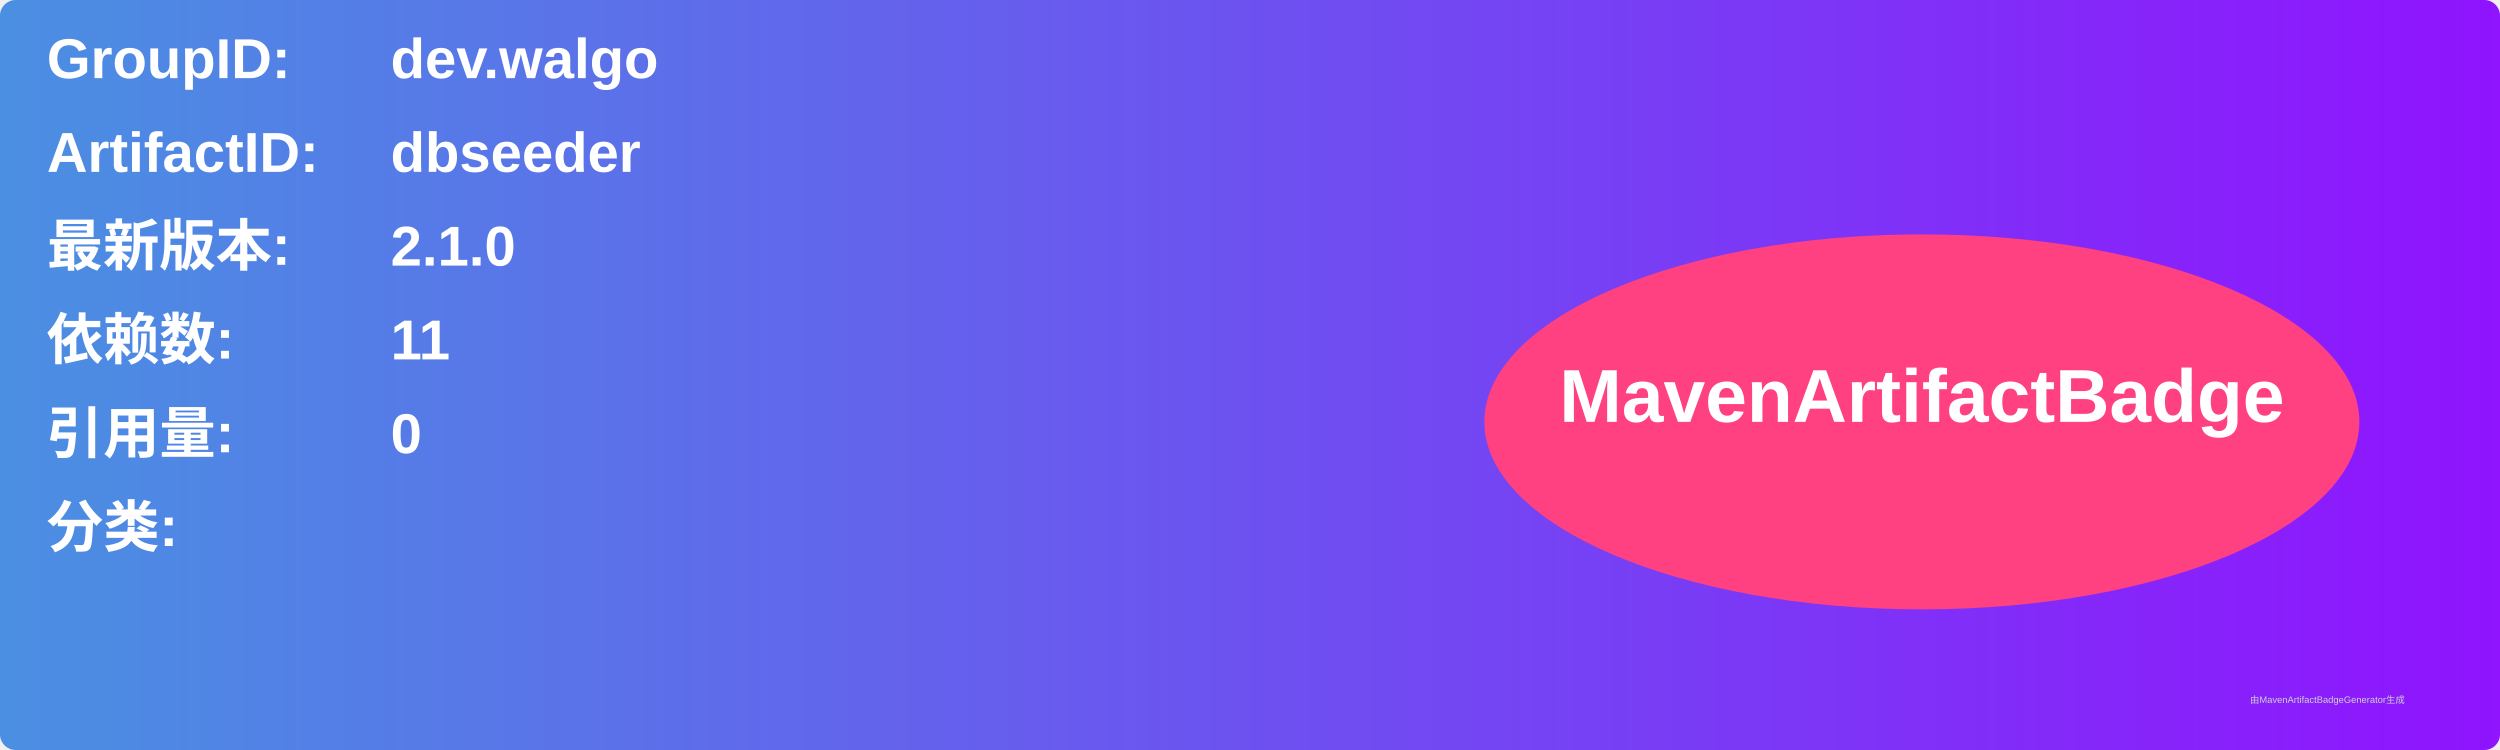
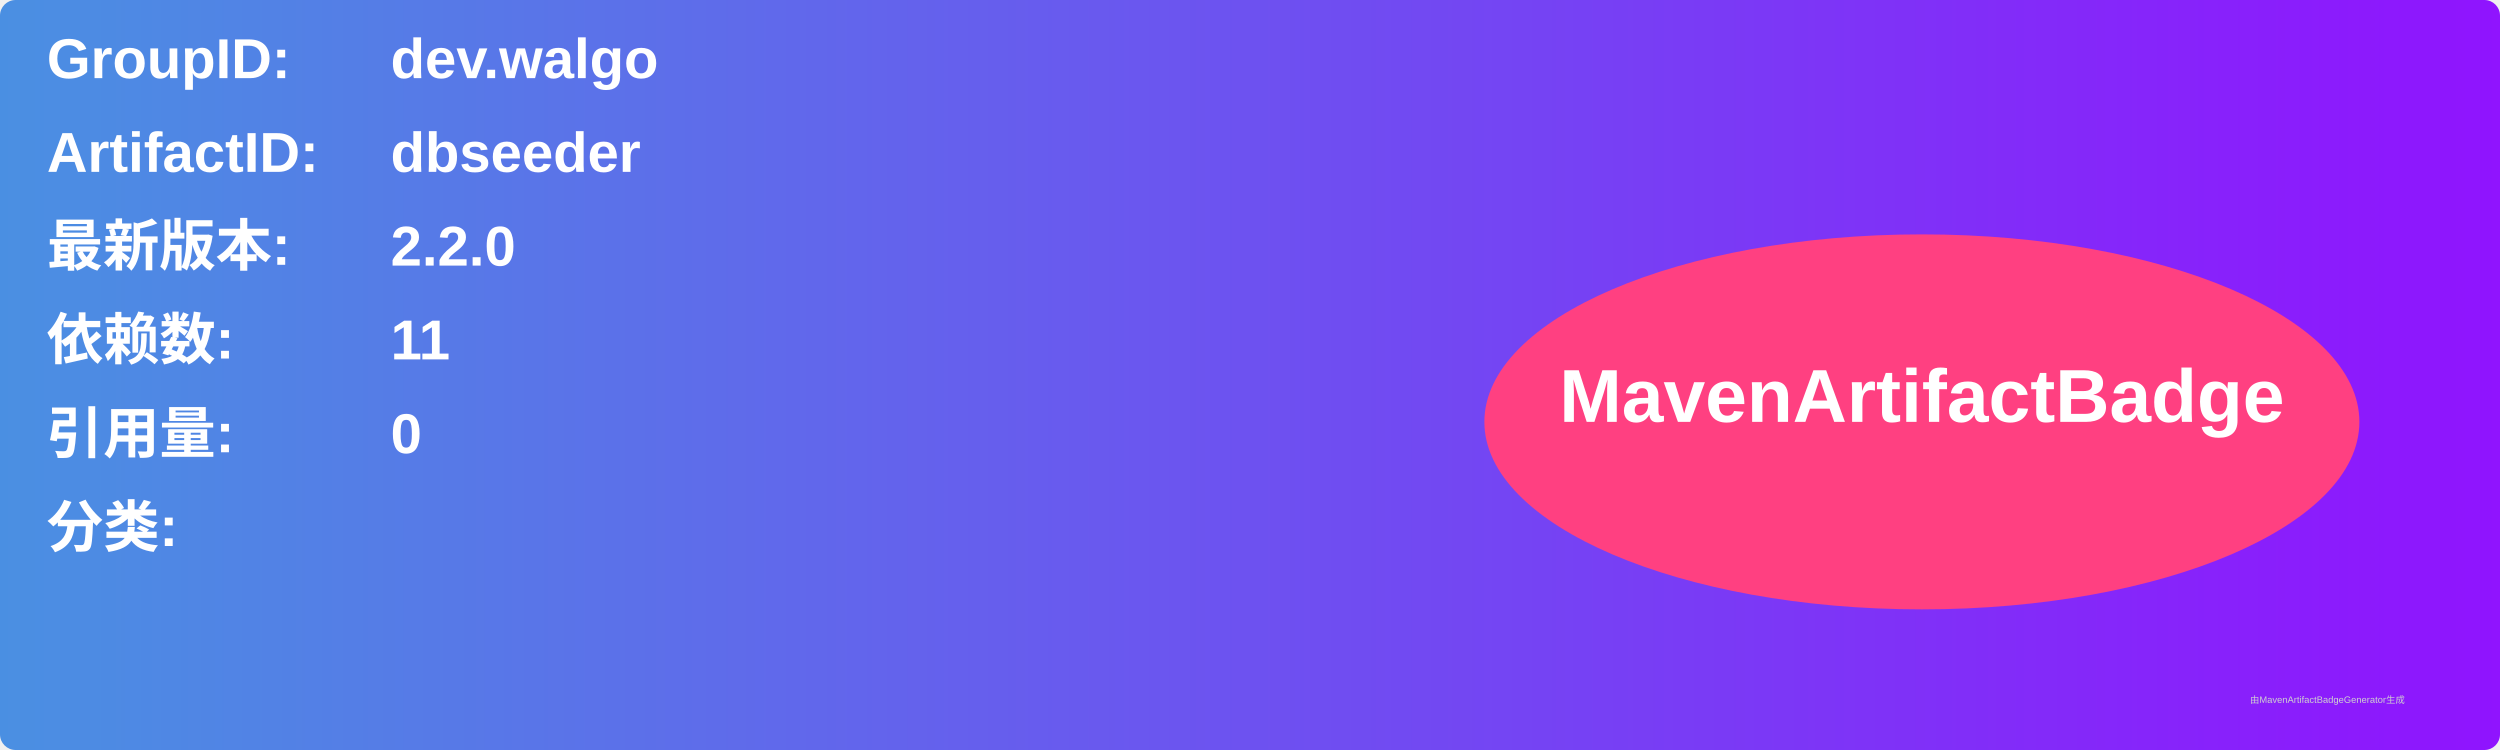
<svg xmlns="http://www.w3.org/2000/svg" width="800" height="240" viewBox="0 0 800 240">
  <linearGradient id="grad" x1="0%" y1="0%" x2="100%" y2="0%">
    <stop offset="0%" stop-color="#4a90e2" />
    <stop offset="100%" stop-color="#9013fe" />
  </linearGradient>
  <rect width="100%" height="100%" rx="5" ry="5" fill="url(#grad)" />
  <g transform="translate(15, 15)">
    <text x="0" y="10" font-family="Arial" font-size="18" fill="white" font-weight="bold" width="260">GroupID:</text>
    <text x="110" y="10" font-family="Arial" font-size="18" fill="white" font-weight="bold" width="460">dev.walgo</text>
    <text x="0" y="40" font-family="Arial" font-size="18" fill="white" font-weight="bold" width="260">ArtifactID:</text>
    <text x="110" y="40" font-family="Arial" font-size="18" fill="white" font-weight="bold" width="460">dbseeder</text>
    <text x="0" y="70" font-family="Arial" font-size="18" fill="white" font-weight="bold">最新版本:</text>
    <text x="110" y="70" font-family="Arial" font-size="18" fill="white" font-weight="bold">
-       <tspan font-weight="bold">2.1.0</tspan>
+       <tspan font-weight="bold">2.2.0</tspan>
    </text>
    <text x="0" y="100" font-family="Arial" font-size="18" fill="white" font-weight="bold">依赖数: </text>
    <text x="110" y="100" font-family="Arial" font-size="18" fill="white">
      <tspan font-weight="bold">11</tspan>
    </text>
    <text x="0" y="130" font-family="Arial" font-size="18" fill="white" font-weight="bold">引用量: </text>
    <text x="110" y="130" font-family="Arial" font-size="18" fill="white">
      <tspan font-weight="bold">0</tspan>
    </text>
    <text x="0" y="160" font-family="Arial" font-size="18" fill="white" font-weight="bold">分类:</text>
    <text x="10" y="190" font-family="Arial" font-size="10" fill="white">
      <tspan font-weight="bold" />
    </text>
    <ellipse cx="600" cy="120" rx="140" ry="60" fill="#ff4081" />
    <text x="600" y="120" text-anchor="middle" font-family="Arial" font-size="24" fill="white" font-weight="bold">MavenArtifactBadge</text>
  </g>
  <text x="720" y="225" font-family="Arial" font-size="3" fill="#d0d0d0">由MavenArtifactBadgeGenerator生成</text>
</svg>
